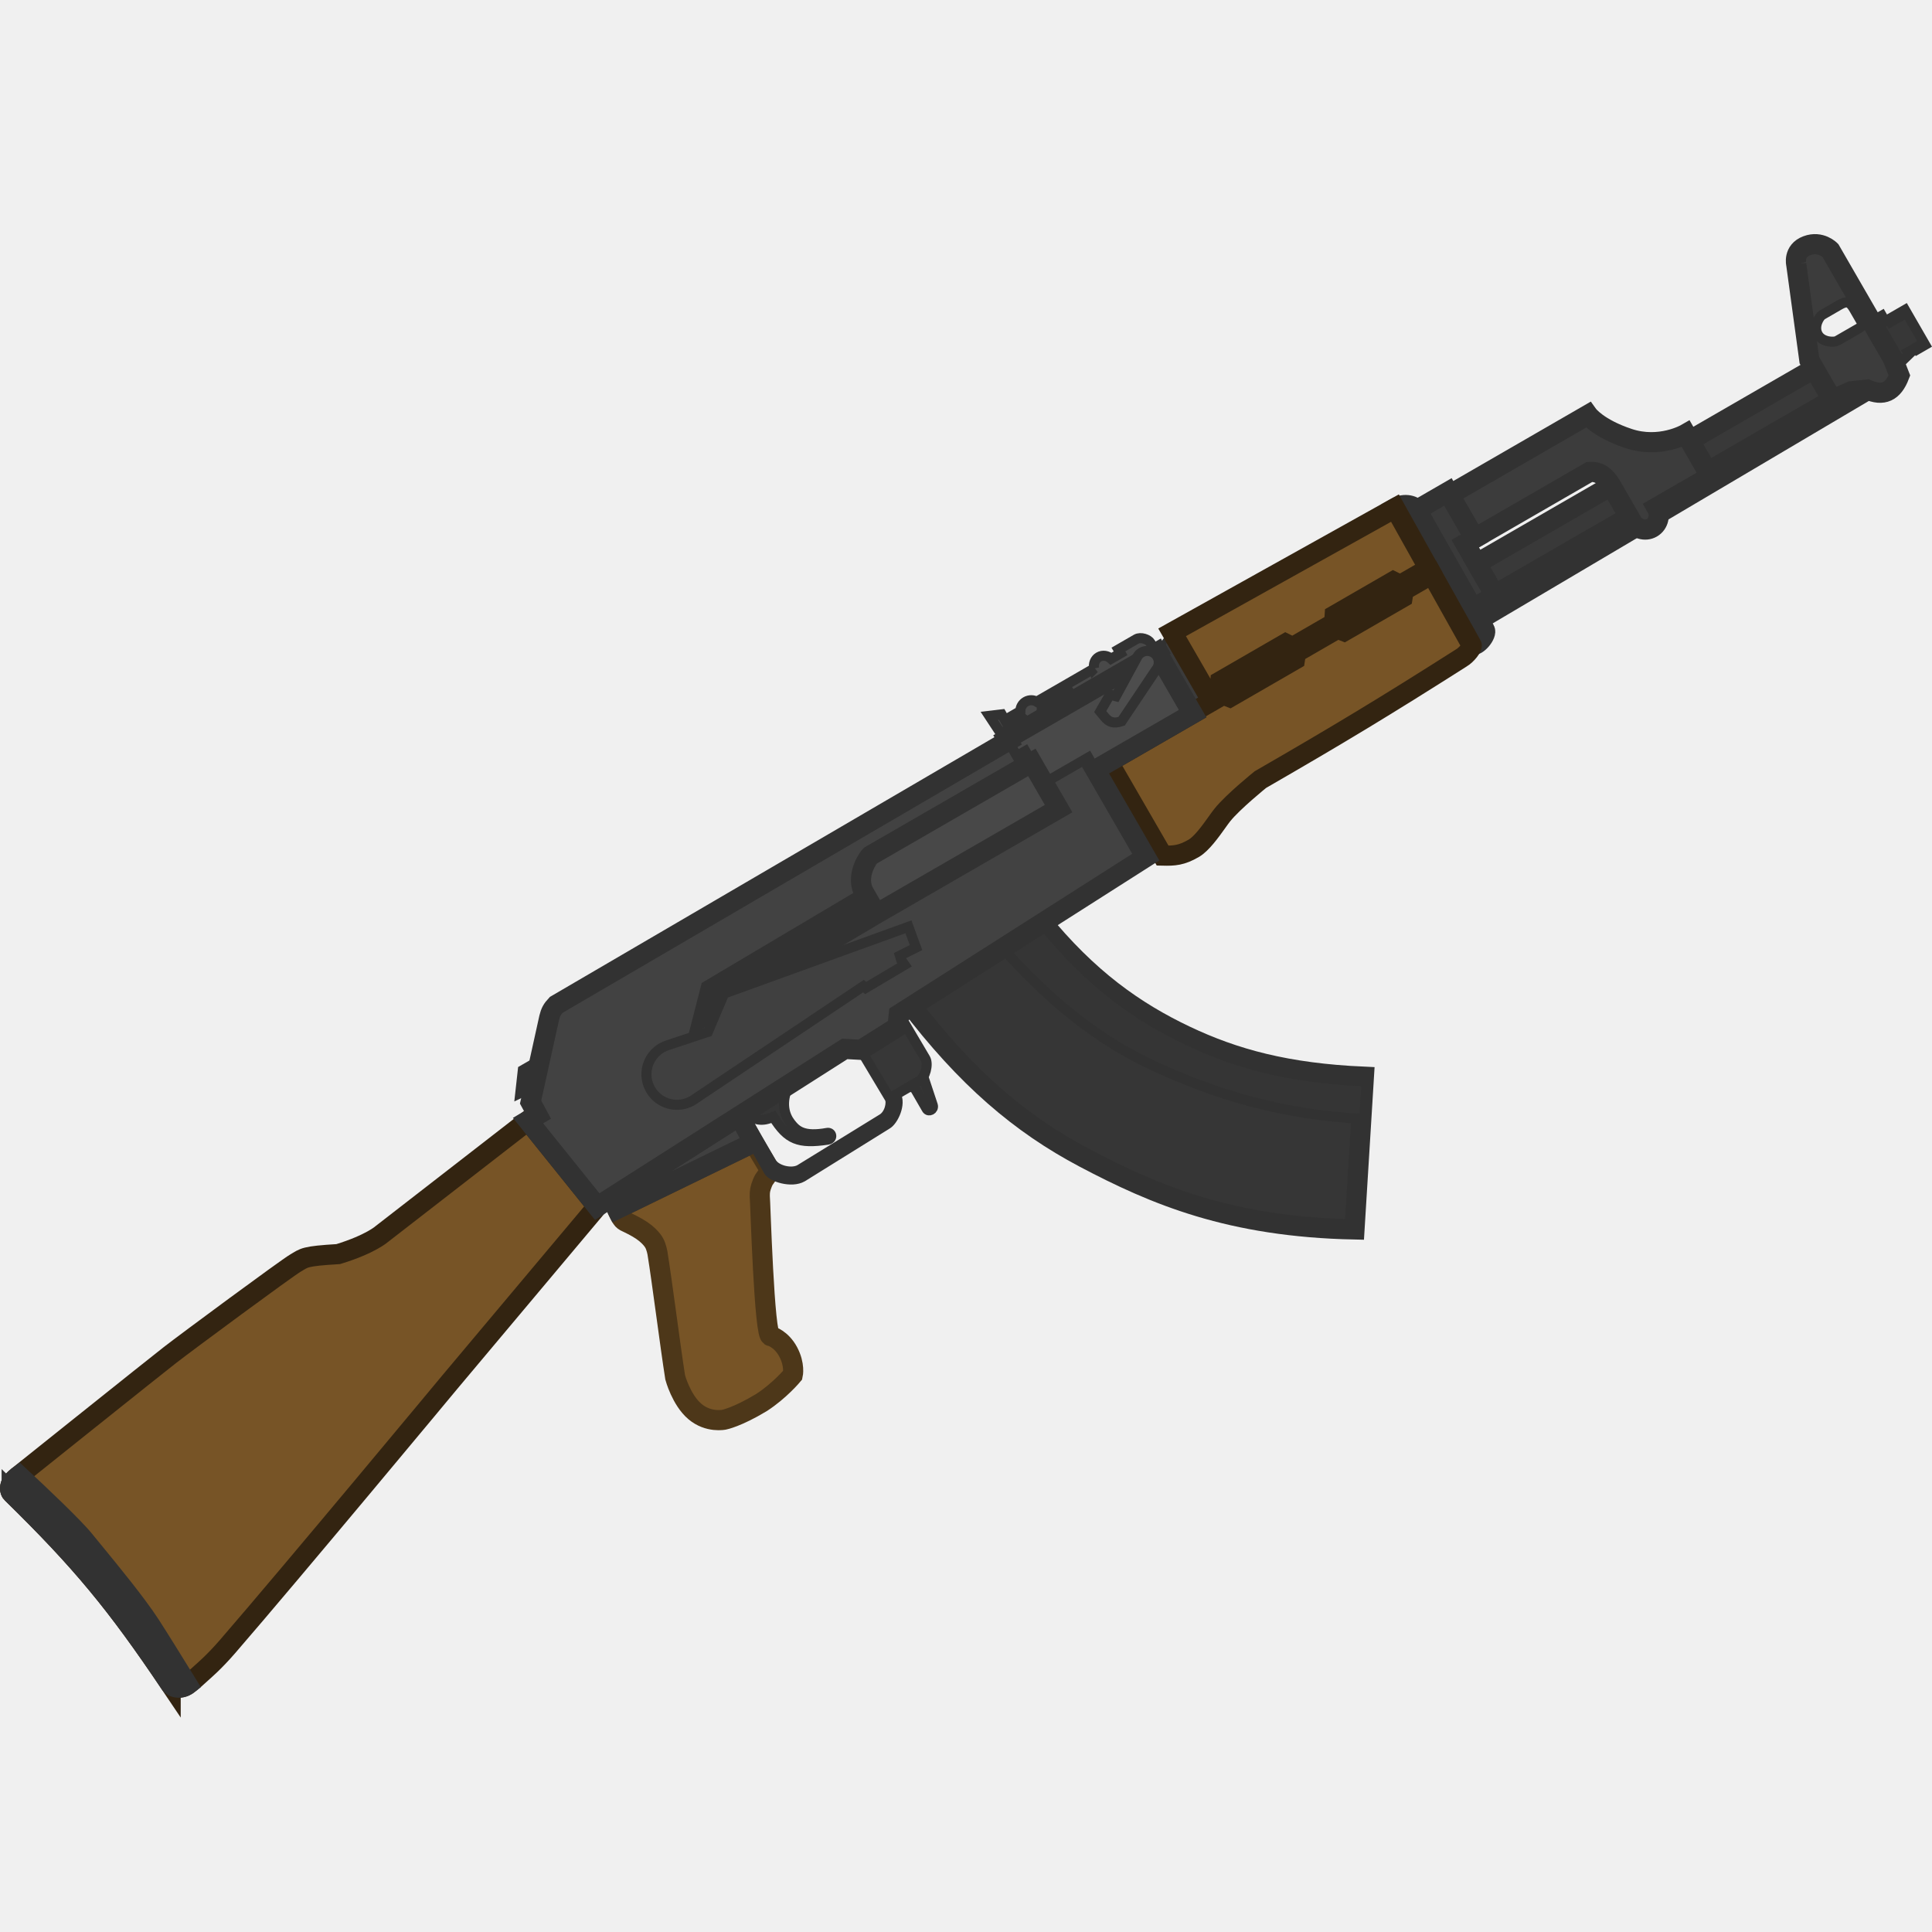
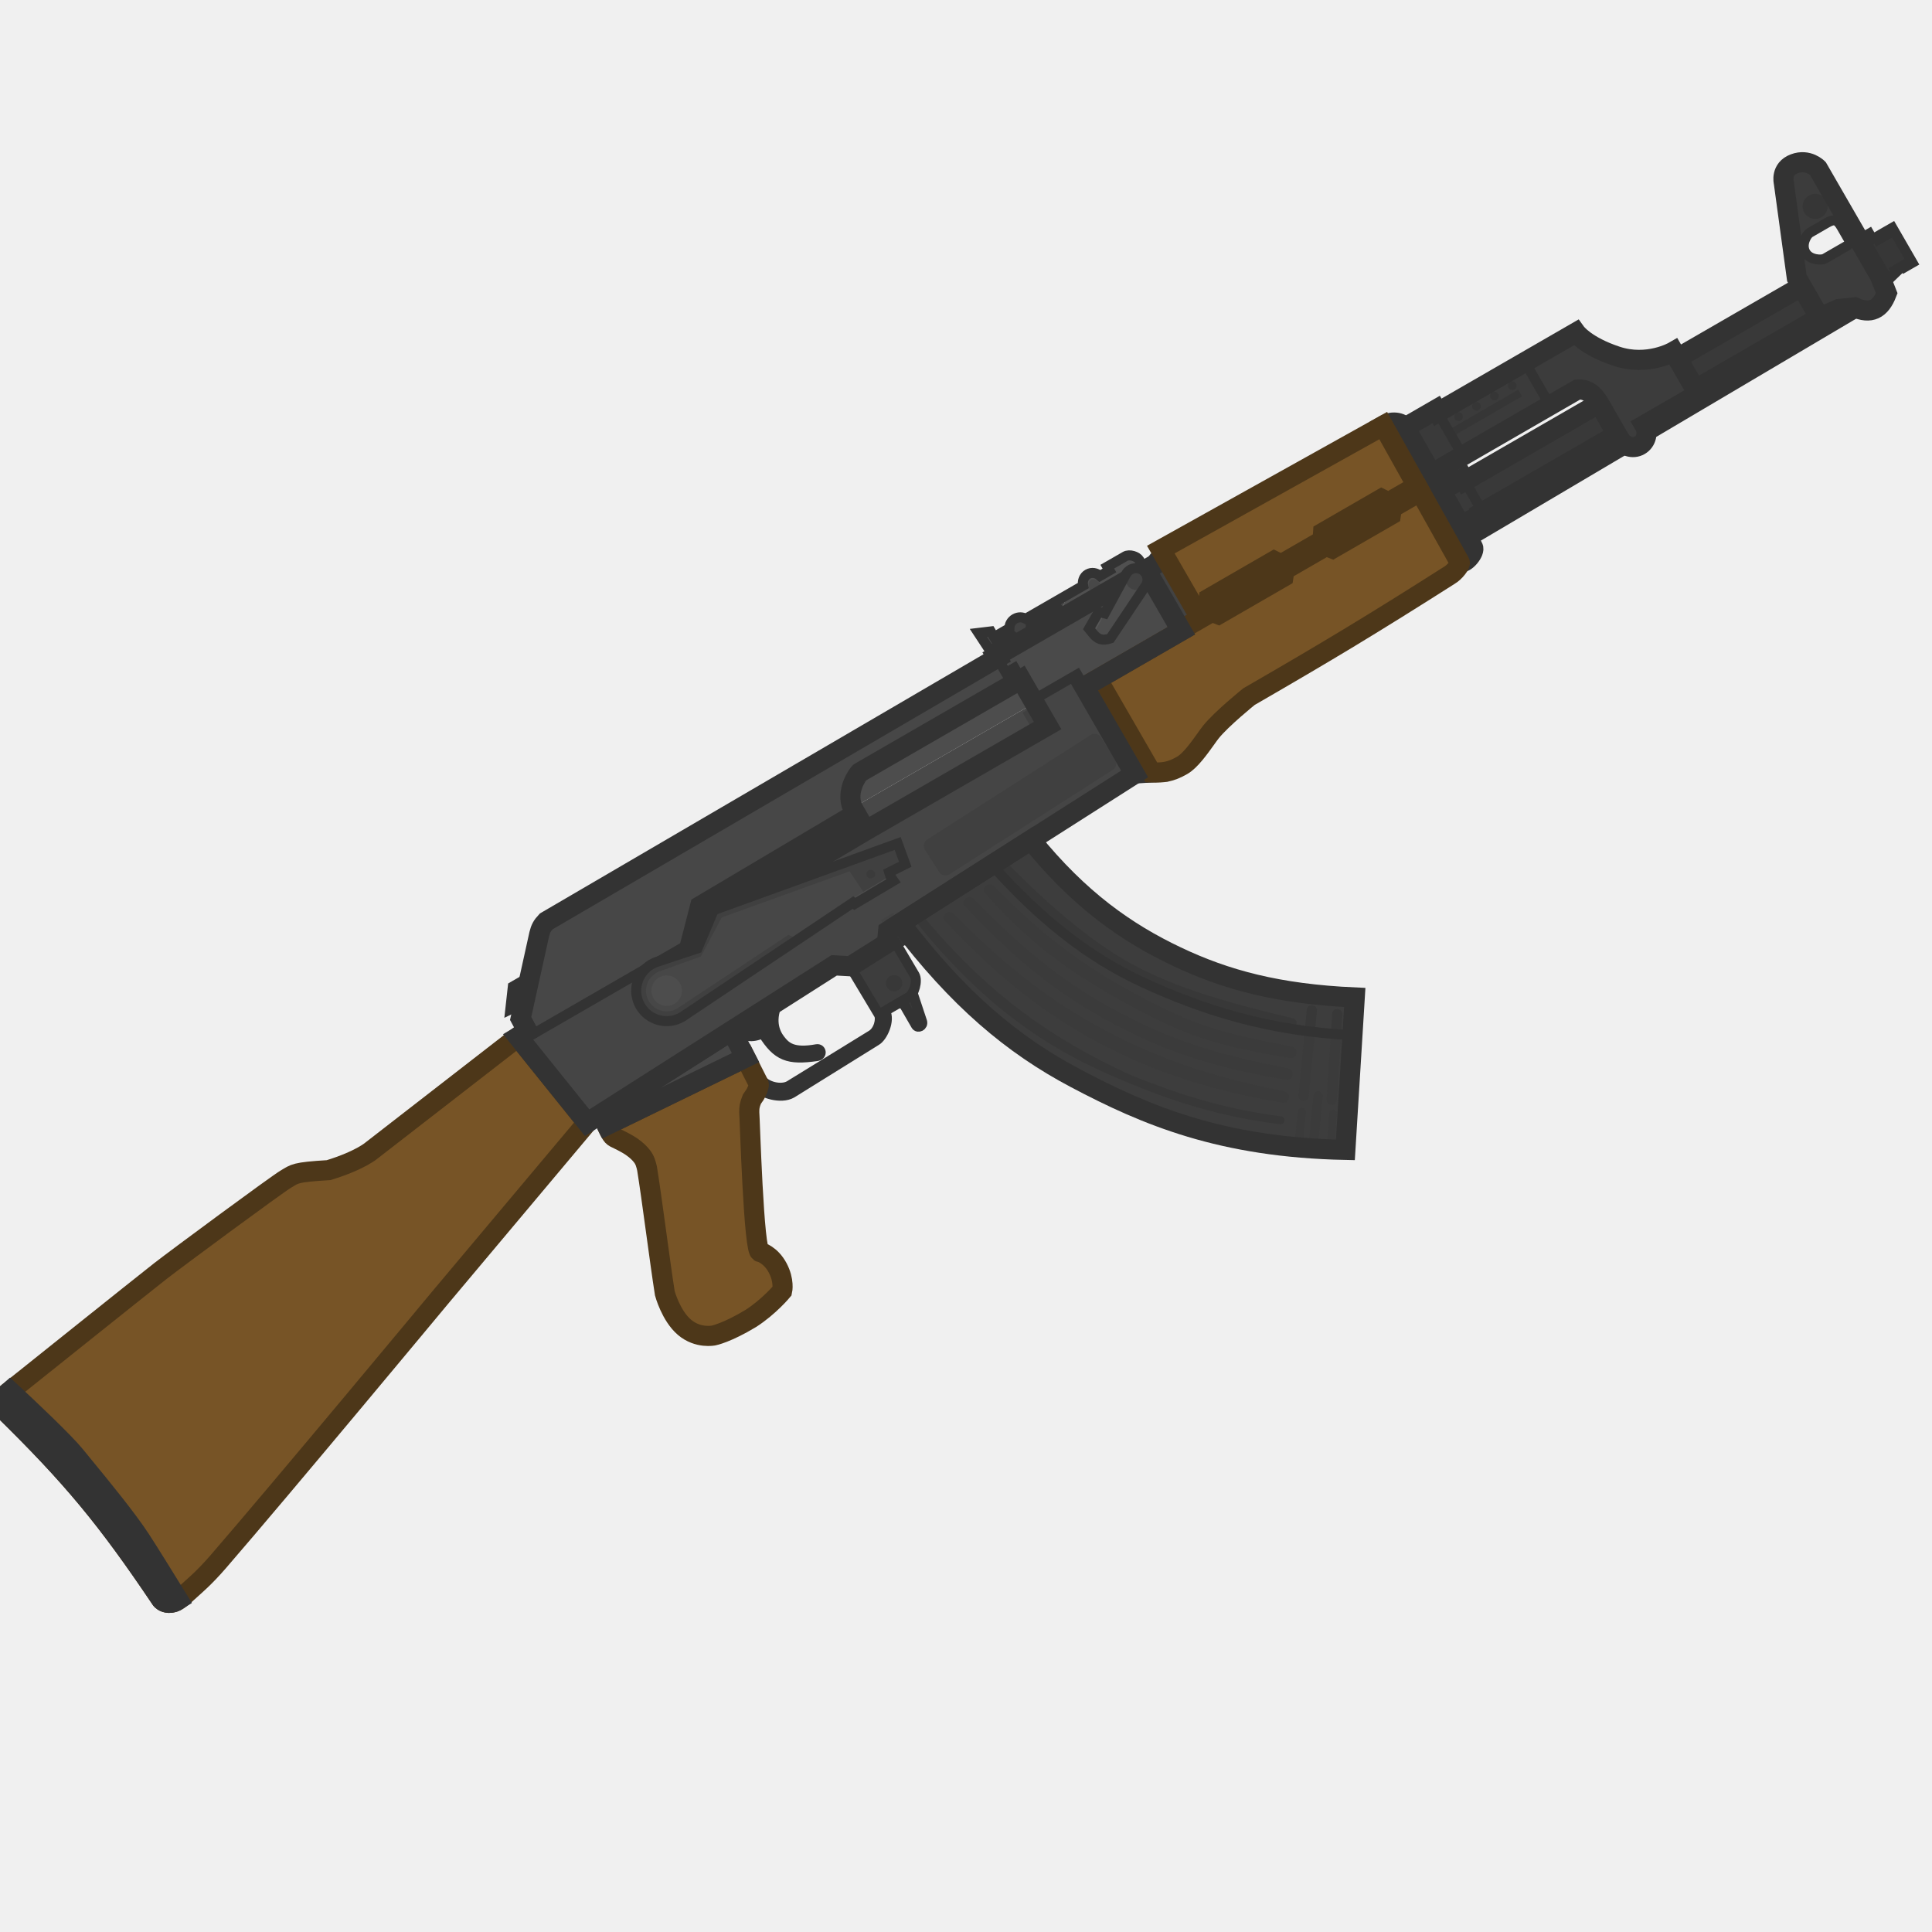
- <svg xmlns="http://www.w3.org/2000/svg" width="110" height="110" viewBox="0 0 110 110" fill="none" version="1.1" id="svg77">
-   <g clip-path="url(#clip0_619_1191)" id="g70" transform="matrix(1.003732,0,0,1.003732,-0.3525761,4.427989)">
-     <path d="m 35.553,64.587 c -0.093,-0.161 -0.205,-0.417 -0.205,-0.417 l 7.746,-3.771 c 0,0 0.767,1.276 0.829,1.383 0.062,0.107 0.076,0.184 0.015,0.32 -0.146,0.329 -0.206,0.262 -0.339,0.588 -0.133,0.327 -0.151,0.48 -0.15,0.729 0.028,0.234 0.255,8.172 0.63,7.956 0,0 0.589,0.16 0.982,0.897 0.393,0.737 0.259,1.314 0.259,1.314 0,0 -0.736,0.889 -1.776,1.561 -1.377,0.831 -2.117,0.972 -2.117,0.972 0,0 -0.889,0.192 -1.663,-0.468 -0.774,-0.66 -1.113,-1.928 -1.113,-1.928 -0.289,-1.831 -0.746,-5.47 -1.006,-7.06 0,0 -0.063,-0.356 -0.187,-0.571 0,0 -0.225,-0.452 -0.967,-0.87 -0.741,-0.418 -0.738,-0.288 -0.939,-0.636 z" fill="#775426" id="path2" />
-     <path d="m 35.348,64.17 c 0,0 0.112,0.257 0.205,0.417 m -0.205,-0.417 0.205,0.417 m -0.205,-0.417 7.746,-3.771 c 0,0 0.767,1.276 0.829,1.383 0.062,0.107 0.076,0.184 0.015,0.32 -0.146,0.329 -0.206,0.262 -0.339,0.588 -0.133,0.327 -0.151,0.48 -0.15,0.729 0.028,0.234 0.255,8.172 0.63,7.956 0,0 0.589,0.16 0.982,0.897 0.393,0.737 0.259,1.314 0.259,1.314 0,0 -0.736,0.889 -1.776,1.561 -1.377,0.831 -2.117,0.972 -2.117,0.972 0,0 -0.889,0.192 -1.663,-0.468 -0.774,-0.66 -1.113,-1.928 -1.113,-1.928 -0.289,-1.831 -0.746,-5.47 -1.006,-7.06 0,0 -0.063,-0.356 -0.187,-0.571 0,0 -0.225,-0.452 -0.967,-0.87 -0.741,-0.418 -0.738,-0.288 -0.939,-0.636" stroke="#4d3719" stroke-width="1.143" stroke-miterlimit="3.994" id="path4" />
-     <path d="M 60.399,41.457 50.062,47.425 49.32,46.14 c -0.434,-0.999 0.352,-1.988 0.405,-2.019 l 9.158,-5.288 z" fill="#484848" id="path6" />
-     <path d="m 80.718,24.513 1.494,2.636 1.677,2.959 1.276,-0.737 -1.701,-2.946 0.536,-0.309 -1.515,-2.624 z" fill="#3a3a3a" stroke="#323232" stroke-width="1.143" stroke-miterlimit="3.994" id="path8" />
-     <path d="m 51.895,52.439 c 3.272,4.303 6.34,6.905 9.955,8.817 4.018,2.124 8.288,3.927 15.334,4.072 l 0.533,-8.663 c -4.362,-0.195 -7.331,-1 -10.128,-2.329 -2.837,-1.348 -5.519,-3.213 -8.277,-6.622 z" fill="#363636" stroke="#323232" stroke-width="1.143" stroke-miterlimit="3.994" id="path10" />
-     <path d="M 77.739,59.059 C 72.936,58.823 69.22,57.623 65.833,56.066 62.685,54.618 59.954,52.427 57.229,49.378 l 2.219,-1.413 c 2.763,3.422 5.45,5.292 8.294,6.643 2.797,1.329 5.766,2.134 10.128,2.329 z" fill="#353535" stroke="#323232" stroke-width="0.571" stroke-miterlimit="3.994" id="path12" />
-     <path d="m 42.594,58.7 2.512,-1.6 c -0.511,1.058 -0.236,1.78 0.091,2.203 0.329,0.424 0.724,0.796 2.081,0.548 0.258,-0.047 0.339,0.34 0.009,0.387 -1.619,0.234 -2.252,0.019 -3.07,-1.298 -0.649,0.281 -1.021,0.21 -1.623,-0.24 z" fill="#363636" stroke="#323232" stroke-width="0.571" stroke-miterlimit="3.994" id="path14" />
-     <path d="m 48.902,54.683 2.453,-1.562 1.489,2.519 c 0.186,0.321 -0.018,1.082 -0.34,1.267 l -1.339,0.773 c 0.309,0.536 -0.147,1.477 -0.495,1.678 l -4.808,2.99 c -0.616,0.356 -1.718,-0.008 -1.904,-0.329 l -1.742,-3.077 0.287,-0.183 1.59,2.754 c 0.278,0.482 1.177,0.677 1.632,0.415 l 4.663,-2.87 c 0.428,-0.247 0.567,-0.934 0.428,-1.175 z" fill="#373737" stroke="#323232" stroke-width="0.571" stroke-miterlimit="3.994" id="path16" />
-     <path d="M 10.031,91.14 C 6.939,86.537 4.973,84.155 1.012,80.279 c 0,0 -0.162,-0.157 -0.056,-0.468 0.084,-0.247 0.454,-0.512 0.454,-0.512 0,0 7.693,-6.156 8.58,-6.846 0.911,-0.71 6.617,-4.927 7.126,-5.221 0.509,-0.294 0.455,-0.388 2.422,-0.506 1.85,-0.568 2.48,-1.146 2.48,-1.146 l 8.287,-6.427 3.922,4.877 -8.378,9.979 c 0,0 -8.969,10.798 -12.594,14.983 -0.783,0.904 -1.353,1.376 -1.489,1.502 -0.604,0.563 -0.791,0.671 -0.791,0.671 0,0 -0.226,0.166 -0.517,0.156 -0.291,-0.01 -0.427,-0.182 -0.427,-0.182 z" fill="#775426" stroke="#332411" stroke-width="1.143" stroke-miterlimit="3.994" id="path18" />
-     <path d="m 1.014,80.279 c 3.961,3.876 5.927,6.258 9.019,10.86 0,0 0.135,0.172 0.427,0.182 0.31,0.011 0.532,-0.165 0.532,-0.165 C 10.155,89.799 9.282,88.395 8.86,87.746 8.076,86.543 6.623,84.773 5.654,83.592 5.452,83.346 5.271,83.126 5.122,82.942 4.503,82.179 2.517,80.303 1.426,79.288 c 0,0 -0.384,0.277 -0.468,0.524 -0.106,0.311 0.056,0.468 0.056,0.468 z" fill="#3c3c3c" stroke="#323232" stroke-width="1.143" stroke-miterlimit="3.994" id="path20" />
-     <path d="m 30.974,55.733 -0.326,1.477 -0.783,0.377 0.144,-1.297 z" fill="#404040" stroke="#323232" stroke-width="0.571" stroke-miterlimit="3.994" id="path22" />
-     <path d="m 62.486,39.254 0.75,-0.433 3.061,5.302 -0.966,0.058 z" fill="#3b3b3b" stroke="#323232" stroke-width="0.571" stroke-miterlimit="3.994" id="path24" />
-     <path d="m 66.961,31.67 c -0.334,-0.021 -0.727,0.348 -0.573,0.616 l 0.185,0.321 -0.428,0.247 1.701,2.946 1.125,-0.649 z" fill="#3b3b3b" id="path26" />
-     <path d="m 66.39,32.286 0.124,-0.071 z m 0.573,-0.616 0.124,-0.071 -0.038,-0.066 -0.076,-0.005 z m -0.386,0.939 0.071,0.124 0.124,-0.071 -0.071,-0.124 z m -0.426,0.246 -0.071,-0.124 -0.124,0.071 0.071,0.124 z m 1.701,2.946 -0.124,0.071 0.071,0.124 0.124,-0.071 z m 0.428,-0.247 0.071,0.124 0.124,-0.071 -0.071,-0.124 z m -9e-4,-0.001 -0.071,-0.124 -0.124,0.071 0.071,0.124 z m 0.694,-0.401 0.071,0.124 0.124,-0.071 -0.071,-0.124 z M 66.514,32.215 c -0.029,-0.051 -0.022,-0.14 0.082,-0.245 0.099,-0.101 0.242,-0.164 0.358,-0.157 l 0.018,-0.285 c -0.218,-0.014 -0.438,0.097 -0.581,0.242 -0.138,0.141 -0.25,0.371 -0.125,0.588 z m 0.186,0.323 -0.186,-0.323 -0.247,0.143 0.186,0.323 z m -0.478,0.441 0.426,-0.246 -0.143,-0.247 -0.426,0.246 z m 1.753,2.751 -1.701,-2.946 -0.247,0.143 1.701,2.946 z m 0.233,-0.3 -0.428,0.247 0.143,0.247 0.428,-0.247 z m -0.053,0.194 9e-4,0.001 0.247,-0.143 -8e-4,-0.002 z m 0.746,-0.596 -0.694,0.401 0.143,0.247 0.694,-0.401 z m -2.062,-3.286 2.01,3.481 0.247,-0.143 -2.01,-3.481 z" fill="#323232" id="path28" />
-     <path fill-rule="evenodd" clip-rule="evenodd" d="m 40.652,51.715 8.856,-5.256 0.557,0.964 -9.805,5.821 z" fill="#202020" id="path30" />
-     <path d="m 35.02,63.526 7.265,-4.628 0.807,1.501 -7.745,3.771 z" fill="#404040" stroke="#323232" stroke-width="1.143" stroke-miterlimit="3.994" id="path32" />
-     <rect x="53.201" y="48.163" width="11.874" height="2.347" rx="0.429" transform="rotate(-32.6,53.2012,48.1631)" fill="#363636" stroke="#323232" stroke-width="0.286" stroke-miterlimit="3.994" id="rect34" />
-     <path d="m 51.964,57.218 0.272,0.093 0.68,1.178 c 0.108,0.187 0.418,0.044 0.348,-0.201 l -0.539,-1.626 c -0.063,0.109 -0.139,0.196 -0.223,0.245 z" fill="#353535" stroke="#323232" stroke-width="0.571" stroke-miterlimit="3.994" id="path36" />
-     <path d="m 84.576,31.319 c 0.139,0.241 -0.414,0.953 -0.752,0.863 l -4.346,-7.774 c 0.589,-0.34 1.116,-0.108 1.239,0.106 z" fill="#3b3b3b" stroke="#323232" stroke-width="1.143" stroke-miterlimit="3.994" id="path38" />
-     <path d="m 103.262,16.496 -19.147,11.055 1.02,1.767 19.366,-11.181 -0.374,-0.141 z" fill="#393939" stroke="#323232" stroke-width="1.143" stroke-miterlimit="3.994" id="path40" />
-     <path d="m 107.898,16.394 0.744,-0.719 -0.062,-0.107 0.482,-0.278 0.062,0.107 0.428,-0.247 -1.144,-1.982 -0.428,0.247 0.092,0.161 -0.482,0.278 -0.092,-0.161 -0.215,0.124 -0.185,-0.321 -0.589,0.34 1.206,2.089 z" fill="#373737" stroke="#323232" stroke-width="0.571" id="path42" />
-     <path d="M 84.392,30.992 106.66,17.823 c -0.122,-0.03 -0.251,-0.075 -0.389,-0.136 l -0.436,0.046 -21.688,12.826 z" fill="#383838" stroke="#323232" stroke-width="0.571" stroke-miterlimit="3.994" id="path44" />
-     <path d="m 82.582,23.653 1.422,2.464 6.507,-3.757 c 0.51,-0.044 0.914,0.222 1.238,0.784 l 1.175,2.035 c 0.239,0.414 0.745,0.57 1.129,0.348 0.385,-0.222 0.502,-0.738 0.263,-1.152 l 3.053,-1.763 -1.391,-2.41 c 0,0 -1.473,0.85 -3.24,0.264 -1.767,-0.587 -2.311,-1.344 -2.311,-1.344 z" fill="#3c3c3c" stroke="#323232" stroke-width="1.143" stroke-miterlimit="3.994" id="path46" />
-     <path fill-rule="evenodd" clip-rule="evenodd" d="m 102.243,10.586 0.741,5.428 1.144,1.982 0.411,0.155 0.823,-0.368 0.909,-0.096 c 0.911,0.403 1.466,0.125 1.822,-0.802 l -0.376,-0.961 -3.541,-6.132 c 0,0 -0.539,-0.563 -1.332,-0.266 -0.793,0.297 -0.601,1.061 -0.601,1.061 z m 2.324,4.335 1.232,-0.711 c 0.214,-0.124 0.221,-0.235 0.113,-0.422 l -0.386,-0.669 c -0.248,-0.428 -0.417,-0.474 -0.845,-0.226 l -0.964,0.557 c -0.161,0.093 -0.515,0.654 -0.244,1.123 0.255,0.442 0.934,0.443 1.094,0.35 z" fill="#3c3c3c" id="path48" />
-     <path d="m 40.258,53.245 9.806,-5.821 10.337,-5.968 -0.835,-1.446 2.517,-1.453 3.262,5.65 -14.008,8.923 -0.071,0.705 -2.069,1.302 -0.927,-0.052 -14.041,8.944 -3.922,-4.877 0.539,-0.32 -0.394,-0.728 1.056,-4.787 c 0.079,-0.318 0.163,-0.479 0.4,-0.731 l 25.631,-14.976 0.495,0.857 0.482,-0.278 0.371,0.643 -9.159,5.288 c -0.054,0.031 -0.839,1.02 -0.405,2.019 l 0.186,0.321 -8.856,5.256 z" fill="#424242" id="path50" />
-     <path d="m 66.838,31.457 12.641,-7.048 1.916,3.428 -1.613,0.931 -0.4,-0.198 -3.321,1.917 -0.029,0.445 -2.357,1.361 -0.4,-0.198 -3.696,2.134 -0.029,0.445 -0.643,0.371 z" fill="#775426" stroke="#332411" stroke-width="1.143" stroke-miterlimit="3.994" id="path52" />
-     <path fill-rule="evenodd" clip-rule="evenodd" d="m 102.243,10.586 0.741,5.428 1.144,1.982 0.411,0.155 0.823,-0.368 0.909,-0.096 c 0.911,0.403 1.466,0.125 1.822,-0.802 l -0.376,-0.961 -3.541,-6.132 c 0,0 -0.539,-0.563 -1.332,-0.266 -0.793,0.297 -0.601,1.061 -0.601,1.061 z" stroke="#323232" stroke-width="1.143" id="path54" />
-     <path fill-rule="evenodd" clip-rule="evenodd" d="m 104.565,14.921 1.232,-0.711 c 0.214,-0.124 0.221,-0.235 0.113,-0.422 l -0.387,-0.669 c -0.247,-0.428 -0.416,-0.474 -0.845,-0.226 l -0.964,0.557 c -0.16,0.093 -0.514,0.654 -0.244,1.123 0.255,0.442 0.934,0.443 1.095,0.35 z" stroke="#323232" stroke-width="0.571" id="path56" />
-     <path d="m 63.236,38.82 4.767,-2.752 -0.031,-0.054 1.767,-1.02 0.369,0.144 3.696,-2.134 0.06,-0.392 2.357,-1.361 0.369,0.144 3.321,-1.917 0.06,-0.392 1.607,-0.928 2.25,4.021 c 0.062,0.107 -0.285,0.557 -0.58,0.727 -4.397,2.795 -6.877,4.292 -11.403,6.905 0,0 -1.559,1.257 -2.16,2.01 -0.083,0.104 -0.186,0.248 -0.304,0.413 -0.366,0.512 -0.87,1.217 -1.319,1.476 -0.696,0.402 -1.101,0.427 -1.762,0.411 z" fill="#775426" stroke="#332411" stroke-width="1.143" stroke-miterlimit="3.994" id="path58" />
-     <path fill-rule="evenodd" clip-rule="evenodd" d="m 62.419,33.508 -3.261,1.883 c -0.185,-0.107 -0.42,-0.114 -0.619,1e-4 -0.198,0.114 -0.309,0.322 -0.309,0.536 l -0.875,0.505 -0.185,-0.321 -0.702,0.084 0.595,0.906 0.223,0.014 1.196,-0.691 c 0.157,0.116 0.364,0.152 0.554,0.092 l -0.034,0.108 -1.526,0.881 0.556,0.964 0.482,-0.278 1.051,1.821 2.517,-1.453 0.402,0.696 5.516,-3.185 -2.01,-3.481 -0.053,0.031 -0.325,-0.562 c -0.124,-0.214 -0.561,-0.354 -0.803,-0.215 l -1.018,0.588 0.124,0.214 -0.538,0.31 c -0.196,-0.178 -0.475,-0.226 -0.696,-0.098 -0.222,0.128 -0.32,0.393 -0.263,0.652 z m -2.954,2.469 1.837,-1.182 -1.839,1.062 c 0.004,0.04 0.005,0.081 0.002,0.12 z" fill="#494949" stroke="#323232" stroke-width="0.571" stroke-miterlimit="3.994" id="path60" />
-     <path fill-rule="evenodd" clip-rule="evenodd" d="m 65.99,32.588 -8.516,4.917 0.062,0.107 -25.631,14.976 c -0.237,0.251 -0.32,0.413 -0.4,0.731 l -1.056,4.787 0.394,0.728 -0.539,0.32 3.922,4.877 14.041,-8.944 0.927,0.052 2.069,-1.302 0.071,-0.705 L 65.344,44.208 62.483,39.254 68,36.069 Z m -25.733,20.658 9.805,-5.821 10.337,-5.968 -1.515,-2.624 -9.159,5.288 c -0.053,0.031 -0.839,1.02 -0.405,2.019 l 0.185,0.321 -8.856,5.256 z" stroke="#323232" stroke-width="1.143" stroke-miterlimit="3.994" id="path62" />
-     <path d="m 41.427,51.947 -0.922,2.175 -2.265,0.75 C 38.119,54.909 38,54.961 37.886,55.027 c -0.828,0.478 -1.112,1.537 -0.634,2.365 0.478,0.828 1.537,1.112 2.365,0.634 0.067,-0.039 0.132,-0.082 0.192,-0.128 l 9.518,-6.37 0.131,0.103 2.207,-1.31 -0.184,-0.261 -0.083,-0.263 0.915,-0.457 -0.431,-1.179 z" fill="#404040" id="path64" />
-     <path d="m 41.427,51.947 -0.922,2.175 -2.265,0.75 C 38.119,54.909 38,54.961 37.886,55.027 c -0.828,0.478 -1.112,1.537 -0.634,2.365 0.478,0.828 1.537,1.112 2.365,0.634 0.067,-0.039 0.132,-0.082 0.192,-0.128 l 9.522,-6.373 0.126,0.106 2.207,-1.31 -0.184,-0.261 -0.083,-0.263 0.915,-0.457 -0.431,-1.179 z" stroke="#323232" stroke-width="0.571" stroke-miterlimit="3.994" id="path66" />
-     <path d="m 65.926,33.583 c 0.174,-0.203 0.21,-0.502 0.069,-0.747 -0.179,-0.311 -0.577,-0.417 -0.887,-0.238 -0.108,0.062 -0.191,0.15 -0.246,0.252 l -1.212,2.232 -0.338,-0.091 -0.552,0.961 0.239,0.29 c 0.255,0.317 0.523,0.412 0.972,0.26 z" fill="#4d4d4d" stroke="#323232" stroke-width="0.571" stroke-miterlimit="3.994" id="path68" />
+ <svg xmlns="http://www.w3.org/2000/svg" width="110" height="110" viewBox="0 0 110 110" fill="none">
+   <g clip-path="url(#clip0_619_1191)">
+     <path d="M83.175 29.942L84.454 29.204L83.307 27.219L82.045 27.948L83.175 29.942Z" fill="#3A3A3A" stroke="#333333" stroke-width="0.572" />
+     <path d="M102.581 16.305L83.4 27.379L84.423 29.149L103.823 17.949L103.449 17.807L102.581 16.305Z" fill="#393939" stroke="#333333" stroke-width="0.572" />
+     <path d="M84.454 29.204L83.175 29.942L82.045 27.948L83.307 27.219L83.4 27.38L102.581 16.306L103.448 17.808L103.823 17.95L84.423 29.151L84.454 29.204Z" stroke="#333333" stroke-width="1.145" />
+     <path d="M81.496 26.979L83.288 25.944L81.77 23.315L79.999 24.338L81.496 26.979Z" fill="#3A3A3A" />
+     <path d="M82.044 27.948L83.307 27.218L82.749 26.252L81.494 26.977L82.044 27.948Z" fill="#333333" />
+     <path d="M50.837 53.62L51.529 52.898L52.066 53.519L51.085 54.05L50.837 53.62Z" fill="#363636" />
+     <path d="M51.266 52.558C54.544 56.869 57.617 59.475 61.239 61.39C65.264 63.519 69.541 65.325 76.6 65.47L77.134 56.792C72.764 56.596 69.79 55.79 66.988 54.459C64.145 53.108 61.459 51.24 58.696 47.825L51.266 52.558Z" fill="#3D3D3D" />
+     <path d="M77.017 58.94C72.206 58.704 68.483 57.503 65.091 55.942C61.937 54.492 59.201 52.296 56.471 49.242L58.694 47.826C61.462 51.255 64.154 53.128 67.002 54.481C69.804 55.812 72.779 56.618 77.148 56.814L77.017 58.94Z" fill="#3D3D3D" />
+     <path d="M41.807 58.586L44.324 56.983C43.812 58.044 44.087 58.766 44.415 59.19C44.744 59.615 45.14 59.988 46.499 59.739C46.758 59.692 46.839 60.08 46.509 60.127C44.887 60.362 44.253 60.147 43.433 58.827C42.782 59.108 42.41 59.038 41.807 58.586Z" fill="#333333" stroke="#333333" stroke-width="0.572" />
+     <path d="M48.123 54.559L50.581 52.994L52.072 55.517C52.258 55.839 52.054 56.601 51.732 56.786L50.391 57.561C50.701 58.097 50.244 59.041 49.895 59.242L45.079 62.237C44.462 62.594 43.358 62.23 43.172 61.908L41.427 58.825L41.715 58.642L43.308 61.4C43.587 61.883 44.486 62.079 44.942 61.815L49.613 58.94C50.042 58.692 50.182 58.004 50.042 57.762L48.123 54.559Z" fill="#3D3D3D" stroke="#333333" stroke-width="0.572" />
+     <path d="M9.185 91.078C6.087 86.468 4.118 84.082 0.15 80.199C0.15 80.199 -0.012 80.042 0.094 79.731C0.178 79.484 0.549 79.218 0.549 79.218C0.549 79.218 8.256 73.051 9.144 72.359C10.057 71.649 15.773 67.424 16.283 67.129C16.792 66.835 16.738 66.741 18.709 66.623C20.562 66.054 21.193 65.474 21.193 65.474L29.494 59.036L33.424 63.922L25.031 73.918C25.031 73.918 16.046 84.735 12.415 88.928C11.631 89.833 11.059 90.306 10.923 90.433C10.318 90.996 10.131 91.105 10.131 91.105C10.131 91.105 9.905 91.271 9.613 91.261C9.321 91.251 9.185 91.078 9.185 91.078Z" fill="#775426" stroke="#4D3719" stroke-width="1.145" />
+     <path d="M0.153 80.199C4.12 84.082 6.09 86.468 9.188 91.078C9.188 91.078 9.323 91.251 9.616 91.261C9.808 91.267 9.991 91.2 10.149 91.095C9.31 89.736 8.436 88.329 8.013 87.679C7.228 86.474 5.772 84.701 4.801 83.518C4.599 83.272 4.418 83.051 4.268 82.866C3.649 82.103 1.659 80.223 0.566 79.206C0.557 79.214 0.552 79.218 0.552 79.218C0.552 79.218 0.181 79.483 0.097 79.731C-0.009 80.042 0.153 80.199 0.153 80.199Z" fill="#3C3C3C" stroke="#333333" stroke-width="1.145" />
+     <path d="M30.167 55.61L29.84 57.09L29.056 57.468L29.2 56.169L30.167 55.61Z" fill="#404040" stroke="#333333" stroke-width="0.572" />
+     <path d="M48.547 46L58.902 40.022L59.645 41.309L49.29 47.288L48.547 46Z" fill="#484848" />
+     <path d="M58.219 40.573L58.611 40.347L59.255 41.464L58.864 41.69L58.219 40.573Z" fill="#404040" />
+     <path d="M81.859 23.476L86.822 20.61L88.247 23.078L83.284 25.944L81.859 23.476Z" fill="#363636" />
+     <path d="M86.822 20.61L85.856 21.168L86.042 21.49L82.045 23.797L82.448 24.495L86.445 22.187L86.662 22.563L82.665 24.871L83.067 25.568L87.065 23.26L87.281 23.636L88.247 23.078L86.822 20.61Z" fill="#3B3B3B" />
+     <path d="M61.732 39.102L62.484 38.669L65.55 43.98L64.582 44.039L61.732 39.102Z" fill="#424242" stroke="#333333" stroke-width="1.145" />
+     <path d="M65.644 32.123C65.489 31.855 65.883 31.484 66.218 31.506L68.231 34.993L67.534 35.396L65.644 32.123Z" fill="#424242" />
+     <rect x="65.402" y="32.692" width="0.495" height="3.407" transform="rotate(-30 65.4023 32.6924)" fill="#3B3B3B" />
+     <path d="M66.217 31.506C65.882 31.485 65.488 31.855 65.643 32.124L65.829 32.446L65.4 32.693L67.104 35.644L68.23 34.994L66.217 31.506Z" stroke="#333333" stroke-width="0.572" />
+     <path d="M48.55 46.002L58.905 40.023L58.13 38.682L48.956 43.979C48.902 44.01 48.115 45.001 48.55 46.002Z" fill="#4D4D4D" />
+     <path d="M59.648 41.311L49.293 47.289L48.55 46.002C48.115 45.001 48.902 44.01 48.956 43.979L58.13 38.682L59.648 41.311Z" stroke="#333333" stroke-width="0.572" />
+     <path fill-rule="evenodd" clip-rule="evenodd" d="M39.861 51.587L48.732 46.322L49.289 47.288L39.467 53.119L39.861 51.587Z" fill="#363636" />
+     <path d="M34.75 64.483C34.657 64.322 34.544 64.065 34.544 64.065L42.446 60.218C42.446 60.218 43.109 61.552 43.171 61.659C43.233 61.767 43.206 61.782 43.149 61.994C42.978 62.379 43.001 62.294 42.81 62.583C42.677 62.91 42.658 63.064 42.66 63.314C42.688 63.548 42.915 71.5 43.291 71.284C43.291 71.284 43.88 71.444 44.274 72.182C44.668 72.92 44.534 73.499 44.534 73.499C44.534 73.499 43.796 74.39 42.754 75.063C41.375 75.895 40.634 76.037 40.634 76.037C40.634 76.037 39.743 76.229 38.968 75.568C38.193 74.906 37.853 73.636 37.853 73.636C37.564 71.802 37.105 68.156 36.845 66.563C36.845 66.563 36.782 66.206 36.658 65.992C36.658 65.992 36.433 65.539 35.69 65.12C34.948 64.701 34.951 64.831 34.75 64.483Z" fill="#775426" />
+     <path d="M34.544 64.065C34.544 64.065 34.657 64.322 34.75 64.483M34.544 64.065L42.446 60.218C42.446 60.218 43.109 61.552 43.171 61.659C43.233 61.767 43.206 61.782 43.149 61.994C42.978 62.379 43.001 62.294 42.81 62.583C42.677 62.91 42.658 63.064 42.66 63.314C42.688 63.548 42.915 71.5 43.291 71.284C43.291 71.284 43.88 71.444 44.274 72.182C44.668 72.92 44.534 73.499 44.534 73.499C44.534 73.499 43.796 74.39 42.754 75.063C41.375 75.895 40.634 76.037 40.634 76.037C40.634 76.037 39.743 76.229 38.968 75.568C38.193 74.906 37.853 73.636 37.853 73.636C37.564 71.802 37.105 68.156 36.845 66.563C36.845 66.563 36.782 66.206 36.658 65.992C36.658 65.992 36.433 65.539 35.69 65.12C34.948 64.701 34.951 64.831 34.75 64.483M34.544 64.065L34.75 64.483" stroke="#4D3719" stroke-width="1.145" />
+     <path d="M34.218 63.419L41.648 58.685L42.447 60.217L34.545 64.064L34.218 63.419Z" fill="#484848" stroke="#333333" stroke-width="1.145" />
+     <path d="M33.425 63.924L29.495 59.039L49.288 47.289L59.643 41.311L58.806 39.862L61.328 38.407L64.596 44.067L50.563 53.006L50.492 53.712L48.419 55.016L47.49 54.964L33.425 63.924Z" fill="#454545" />
+     <rect x="50.15" y="52.372" width="0.806" height="0.248" transform="rotate(-30 50.1504 52.3721)" fill="#424242" />
+     <rect x="52.435" y="48.026" width="11.895" height="2.351" rx="0.429" transform="rotate(-32.6 52.4355 48.0264)" fill="#404040" />
+     <path d="M74.165 65.349L74.359 63.332C74.371 63.201 74.275 63.085 74.144 63.072C74.013 63.06 73.897 63.156 73.884 63.287L73.691 65.306C73.847 65.321 74.005 65.335 74.165 65.349Z" fill="#3B3B3B" />
+     <path d="M75.029 65.41L75.315 62.425C75.329 62.277 75.221 62.145 75.072 62.13C74.924 62.116 74.791 62.225 74.777 62.374L74.489 65.375C74.667 65.388 74.847 65.4 75.029 65.41Z" fill="#3B3B3B" />
+     <path d="M74.865 58.767C74.67 58.745 74.477 58.721 74.285 58.695L74.4 57.499C74.415 57.338 74.558 57.22 74.719 57.236C74.879 57.251 74.997 57.394 74.981 57.554L74.865 58.767Z" fill="#383838" />
+     <path d="M75.773 58.858L75.846 57.718C75.856 57.557 75.995 57.435 76.156 57.445C76.317 57.456 76.439 57.594 76.429 57.755L76.356 58.904C76.16 58.89 75.966 58.875 75.773 58.858Z" fill="#383838" />
+     <path d="M75.984 65.455L76.114 63.404C76.122 63.285 76.031 63.183 75.912 63.175C75.793 63.167 75.691 63.258 75.683 63.377L75.552 65.437C75.695 65.444 75.839 65.45 75.984 65.455Z" fill="#3B3B3B" />
+     <circle cx="50.908" cy="55.976" r="0.464" transform="rotate(-30 50.9079 55.9757)" fill="#383838" />
+     <path d="M51.197 57.097L51.47 57.19L52.151 58.37C52.26 58.558 52.57 58.414 52.5 58.169L51.96 56.54C51.897 56.649 51.821 56.737 51.737 56.785L51.197 57.097Z" fill="#383838" stroke="#333333" stroke-width="0.572" />
+     <path d="M54.321 52.038C54.01 51.717 53.55 52.161 53.788 52.416C56.8 55.65 59.538 57.75 62.461 59.32C65.399 60.899 68.689 62.055 73.007 62.782C73.443 62.855 73.557 62.214 73.093 62.124C68.824 61.298 65.791 60.18 63.012 58.716C60.039 57.15 57.324 55.133 54.321 52.038Z" fill="#3B3B3B" />
+     <path d="M55.45 51.19C55.138 50.869 54.679 51.313 54.917 51.569C57.929 54.802 60.331 56.647 63.255 58.217C66.193 59.795 68.903 60.751 73.221 61.477C73.656 61.55 73.77 60.909 73.306 60.82C69.037 59.993 66.585 59.148 63.806 57.684C60.833 56.118 58.453 54.285 55.45 51.19Z" fill="#3B3B3B" />
+     <path d="M56.598 50.456C56.287 50.136 55.828 50.58 56.066 50.835C58.882 54.054 61.625 55.793 64.549 57.364C67.487 58.942 69.119 59.518 73.437 60.244C73.873 60.318 73.986 59.677 73.522 59.587C69.254 58.761 67.879 58.295 65.1 56.831C62.127 55.265 59.601 53.551 56.598 50.456Z" fill="#3B3B3B" />
+     <path d="M74.284 58.694L73.932 62.37C73.916 62.531 74.034 62.674 74.194 62.689C74.355 62.704 74.498 62.587 74.513 62.426L74.864 58.767C74.669 58.744 74.476 58.72 74.284 58.694Z" fill="#3B3B3B" />
+     <path d="M76.355 58.903C76.159 58.89 75.965 58.875 75.772 58.858L75.534 62.603C75.524 62.764 75.646 62.903 75.807 62.913C75.968 62.923 76.107 62.801 76.117 62.64L76.355 58.903Z" fill="#3B3B3B" />
+     <path d="M65.244 32.424L56.713 37.35L57.27 38.315L57.753 38.037L58.806 39.861L61.328 38.405L61.731 39.102L67.257 35.912L65.244 32.424Z" fill="#4A4A4A" stroke="#333333" stroke-width="0.572" />
+     <path d="M59.503 35.739L56.713 37.35L56.992 37.833L59.23 36.505C59.52 36.265 59.604 36.038 59.503 35.739Z" fill="#424242" />
+     <path d="M83.866 31.155C84.005 31.396 83.451 32.11 83.113 32.019L78.76 24.231C79.35 23.89 79.877 24.122 80.001 24.337L83.866 31.155Z" fill="#424242" stroke="#333333" stroke-width="1.145" />
+     <circle cx="83.041" cy="23.724" r="0.248" transform="rotate(-30 83.0415 23.7235)" fill="#363636" />
+     <circle cx="84.063" cy="23.136" r="0.248" transform="rotate(-30 84.063 23.1356)" fill="#363636" />
+     <circle cx="85.082" cy="22.547" r="0.248" transform="rotate(-30 85.0825 22.5467)" fill="#363636" />
+     <circle cx="86.1" cy="21.958" r="0.248" transform="rotate(-30 86.1001 21.9579)" fill="#363636" />
+     <path d="M107.229 16.203L107.974 15.483L107.912 15.376L108.395 15.097L108.457 15.204L108.886 14.957L107.74 12.972L107.31 13.219L107.403 13.38L106.921 13.659L106.828 13.498L106.613 13.622L106.427 13.3L105.837 13.641L107.045 15.733L107.229 16.203Z" fill="#373737" stroke="#333333" stroke-width="0.572" />
+     <path d="M83.676 30.826L105.983 17.634C105.861 17.604 105.731 17.559 105.594 17.498L105.157 17.544L83.43 30.393L83.676 30.826Z" fill="#383838" stroke="#333333" stroke-width="0.572" />
+     <path d="M89.722 18.938L86.824 20.61L88.249 23.078L89.805 22.18C90.316 22.136 90.721 22.403 91.046 22.966L92.223 25.005C92.462 25.42 92.969 25.576 93.354 25.353C93.739 25.131 93.857 24.614 93.618 24.199L96.676 22.434L95.282 20.019C95.282 20.019 93.807 20.871 92.037 20.284C90.267 19.696 89.722 18.938 89.722 18.938Z" fill="#3C3C3C" />
+     <path d="M81.863 23.476L86.826 20.611L89.723 18.938C89.723 18.938 90.268 19.697 92.038 20.284C93.808 20.872 95.284 20.02 95.284 20.02L96.677 22.434L93.619 24.2C93.859 24.615 93.741 25.132 93.355 25.354C92.97 25.576 92.464 25.42 92.224 25.006L91.047 22.967C90.722 22.403 90.317 22.136 89.806 22.181L88.251 23.079L81.496 26.979L79.999 24.338L81.77 23.315L81.863 23.476Z" stroke="#333333" stroke-width="1.145" />
+     <path fill-rule="evenodd" clip-rule="evenodd" d="M101.561 10.386L102.304 15.823L103.45 17.808L103.862 17.964L104.686 17.595L105.596 17.499C106.509 17.902 107.064 17.624 107.422 16.695L107.045 15.733L103.498 9.589C103.498 9.589 102.957 9.025 102.163 9.323C101.369 9.62 101.561 10.386 101.561 10.386ZM103.889 14.729L105.123 14.016C105.338 13.892 105.345 13.781 105.237 13.593L104.85 12.922C104.602 12.493 104.433 12.448 104.003 12.695L103.038 13.253C102.877 13.346 102.522 13.909 102.793 14.378C103.048 14.821 103.729 14.821 103.889 14.729Z" fill="#3C3C3C" stroke="#333333" stroke-width="0.572" />
+     <path d="M30.178 58.969L29.647 57.987L30.705 53.191C30.784 52.873 30.868 52.711 31.105 52.46L56.781 37.457L57.277 38.315L57.76 38.037L58.131 38.68L48.957 43.977C48.903 44.008 48.116 44.999 48.551 46L48.737 46.322L39.865 51.587L39.325 53.687L30.178 58.969Z" fill="#474747" stroke="#333333" stroke-width="0.572" />
+     <circle cx="103.349" cy="11.75" r="0.713" transform="rotate(-30 103.349 11.7502)" fill="#363636" />
+     <path d="M51.265 52.561C51.352 52.675 51.438 52.787 51.525 52.899L52.16 52.505C55.65 56.816 59.06 59.416 63.285 61.243C65.919 62.383 68.847 63.505 72.818 64.002C73.185 64.076 73.245 63.626 72.958 63.563C69.406 63.11 66.711 62.15 64.28 61.17C59.995 59.185 56.322 56.679 52.616 52.223L56.829 49.616C59.207 52.259 61.276 53.675 63.615 55.186C66.165 56.607 69.429 57.946 73.409 58.582C73.842 58.651 73.968 58.064 73.637 57.985C69.794 57.069 66.921 56.235 64.444 54.887C62.01 53.562 59.513 51.361 57.072 48.862L51.265 52.561Z" fill="#383838" />
+     <path d="M56.99 48.912C57.112 49.026 57.272 49.101 57.432 49.061L58.904 48.14C59.037 48.035 59.032 47.838 58.964 47.654L56.99 48.912Z" fill="#3D3D3D" />
+     <path d="M62.486 38.67L67.261 35.913L67.23 35.859L69.001 34.837L69.37 34.981L73.072 32.844L73.132 32.452L75.493 31.089L75.862 31.233L79.189 29.313L79.248 28.921L80.858 27.991L83.112 32.019C83.174 32.127 82.826 32.578 82.531 32.748C78.127 35.548 75.642 37.047 71.109 39.665C71.109 39.665 69.546 40.925 68.944 41.678C68.861 41.782 68.757 41.927 68.64 42.092C68.273 42.605 67.768 43.31 67.318 43.57C66.621 43.973 66.216 43.998 65.553 43.981L62.486 38.67Z" fill="#775426" stroke="#4D3719" stroke-width="1.145" />
+     <path d="M66.092 31.292L78.755 24.231L80.675 27.666L79.059 28.599L78.658 28.401L75.332 30.321L75.303 30.767L72.942 32.13L72.542 31.932L68.84 34.069L68.811 34.515L68.167 34.887L66.092 31.292Z" fill="#775426" stroke="#4D3719" stroke-width="1.145" />
+     <path d="M62.63 32.79L63.169 32.479L63.045 32.265L64.064 31.676C64.306 31.537 64.745 31.677 64.868 31.892L65.194 32.455L58.246 36.466L58.386 36.028L60.55 34.635L60.647 33.935L61.669 33.346C61.612 33.086 61.711 32.821 61.933 32.692C62.155 32.564 62.434 32.612 62.63 32.79Z" fill="#505050" />
+     <path d="M60.646 33.935L56.596 36.274L56.41 35.952L55.707 36.036L56.303 36.944L56.526 36.959L60.55 34.635L60.646 33.935Z" fill="#484848" />
+     <path d="M58.628 35.459C58.799 35.755 58.697 36.135 58.401 36.306C58.104 36.477 57.725 36.375 57.554 36.079C57.383 35.782 57.484 35.403 57.781 35.232C58.078 35.061 58.457 35.163 58.628 35.459Z" fill="#424242" />
+     <path fill-rule="evenodd" clip-rule="evenodd" d="M58.279 36.359L58.245 36.467L65.193 32.455L64.868 31.892C64.744 31.677 64.305 31.537 64.064 31.677L63.044 32.265L63.168 32.48L62.629 32.791C62.433 32.612 62.154 32.565 61.932 32.693C61.71 32.821 61.611 33.087 61.668 33.346L58.402 35.231C58.216 35.125 57.981 35.117 57.782 35.232C57.584 35.346 57.472 35.554 57.472 35.768L56.596 36.274L56.41 35.952L55.707 36.036L56.303 36.944L56.526 36.959L57.724 36.267C57.882 36.383 58.089 36.419 58.279 36.359ZM58.709 35.819L60.549 34.635L58.708 35.699C58.712 35.739 58.713 35.779 58.709 35.819Z" stroke="#333333" stroke-width="0.572" />
+     <path d="M62.662 33.274C62.799 33.511 62.778 33.779 62.615 33.873C62.452 33.967 62.209 33.852 62.072 33.615C61.935 33.378 61.956 33.109 62.119 33.015C62.282 32.921 62.525 33.037 62.662 33.274Z" fill="#484848" />
+     <path d="M77.017 58.94C72.206 58.704 68.483 57.503 65.091 55.942C61.937 54.492 59.201 52.296 56.471 49.242L58.694 47.826C61.462 51.255 64.154 53.128 67.002 54.481C69.804 55.812 72.779 56.618 77.148 56.814L77.017 58.94Z" stroke="#333333" stroke-width="0.572" />
+     <path d="M51.266 52.558C54.544 56.869 57.617 59.475 61.239 61.39C65.264 63.519 69.541 65.325 76.6 65.47L77.134 56.792C72.764 56.596 69.79 55.79 66.988 54.459C64.145 53.108 61.459 51.24 58.696 47.825L51.266 52.558Z" stroke="#333333" stroke-width="1.145" />
+     <path fill-rule="evenodd" clip-rule="evenodd" d="M65.247 32.425L56.716 37.35L56.778 37.458L31.102 52.46C30.865 52.712 30.781 52.874 30.702 53.192L29.644 57.988L30.038 58.717L29.499 59.038L33.428 63.923L47.493 54.963L48.423 55.015L50.495 53.711L50.567 53.005L64.599 44.066L61.734 39.103L67.26 35.913L65.247 32.425ZM39.468 53.119L49.291 47.288L59.646 41.31L58.128 38.681L48.954 43.978C48.9 44.009 48.113 45 48.548 46.001L48.734 46.323L39.862 51.588L39.468 53.119Z" stroke="#333333" stroke-width="1.145" />
+     <path d="M39.714 53.997L40.638 51.818L51.11 48.025L51.542 49.207L50.626 49.664L50.712 49.937L48.551 51.399L39.017 57.78C38.957 57.826 38.893 57.869 38.826 57.907C37.997 58.386 36.934 58.103 36.455 57.273C35.976 56.444 36.26 55.383 37.09 54.904C37.205 54.837 37.324 54.786 37.445 54.748L39.714 53.997Z" fill="#404040" />
+     <path d="M44.886 53.23L45.271 53.401L49.183 50.821L48.374 49.607L41.093 52.236L39.908 54.459L37.595 55.288C37.503 55.311 37.442 55.346 37.369 55.388C36.806 55.713 36.613 56.433 36.938 56.996C37.263 57.559 37.983 57.752 38.546 57.427C38.589 57.402 38.629 57.375 38.668 57.346L44.886 53.23Z" fill="#474747" />
+     <circle cx="37.958" cy="56.405" r="0.867" transform="rotate(-30 37.9582 56.4054)" fill="#4D4D4D" />
+     <path d="M50.873 50.154L50.676 49.874L48.385 51.233L48.662 51.466L50.873 50.154Z" fill="#4D4D4D" />
+     <circle cx="49.577" cy="49.769" r="0.248" transform="rotate(-30 49.5767 49.7694)" fill="#3B3B3B" />
+     <path d="M65.178 33.423C65.352 33.219 65.388 32.92 65.246 32.674C65.067 32.363 64.669 32.257 64.358 32.436C64.25 32.499 64.167 32.587 64.112 32.689L62.897 34.925L62.559 34.834L62.006 35.797L62.245 36.088C62.501 36.406 62.77 36.501 63.219 36.349L65.178 33.423Z" fill="#4D4D4D" />
+     <path d="M65.193 32.705C65.356 32.987 65.26 33.347 64.978 33.51C64.696 33.672 64.336 33.576 64.173 33.294C64.011 33.013 64.107 32.652 64.389 32.49C64.671 32.327 65.031 32.424 65.193 32.705Z" fill="#424242" />
+     <path d="M62.263 36.112L62.897 34.926L62.559 34.835L62.005 35.799L62.245 36.09C62.251 36.097 62.257 36.105 62.263 36.112Z" fill="#575757" />
+     <path d="M65.178 33.423C65.352 33.219 65.388 32.92 65.246 32.674C65.067 32.363 64.669 32.257 64.358 32.436C64.25 32.499 64.167 32.587 64.112 32.689L62.897 34.925L62.559 34.834L62.006 35.797L62.245 36.088C62.501 36.406 62.77 36.501 63.219 36.349L65.178 33.423Z" stroke="#333333" stroke-width="0.572" />
+     <path d="M101.561 10.386L102.304 15.823L103.45 17.808L103.862 17.964L104.686 17.595L105.596 17.499C106.509 17.902 107.064 17.624 107.422 16.695L107.045 15.733L103.498 9.589C103.498 9.589 102.957 9.025 102.163 9.323C101.369 9.62 101.561 10.386 101.561 10.386Z" stroke="#333333" stroke-width="1.145" />
+     <path d="M81.859 23.476L86.822 20.61L88.247 23.078L83.284 25.944L81.859 23.476Z" stroke="#333333" stroke-width="0.572" />
+     <path d="M40.638 51.818L39.714 53.997L37.445 54.748C37.324 54.786 37.205 54.837 37.09 54.904C36.26 55.383 35.976 56.444 36.455 57.273C36.934 58.103 37.997 58.386 38.826 57.907C38.893 57.869 38.957 57.826 39.017 57.78L48.551 51.399L48.568 51.387L48.661 51.465L50.872 50.152L50.705 49.916L50.626 49.664L51.542 49.207L51.11 48.025L40.638 51.818Z" stroke="#333333" stroke-width="0.572" />
  </g>
-   <defs id="defs75">
+   <defs>
    <clipPath id="clip0_619_1191">
-       <rect width="110" height="110" fill="#ffffff" transform="translate(0.0859375)" id="rect72" x="0" y="0" />
+       <rect width="110" height="110" fill="white" />
    </clipPath>
  </defs>
</svg>
